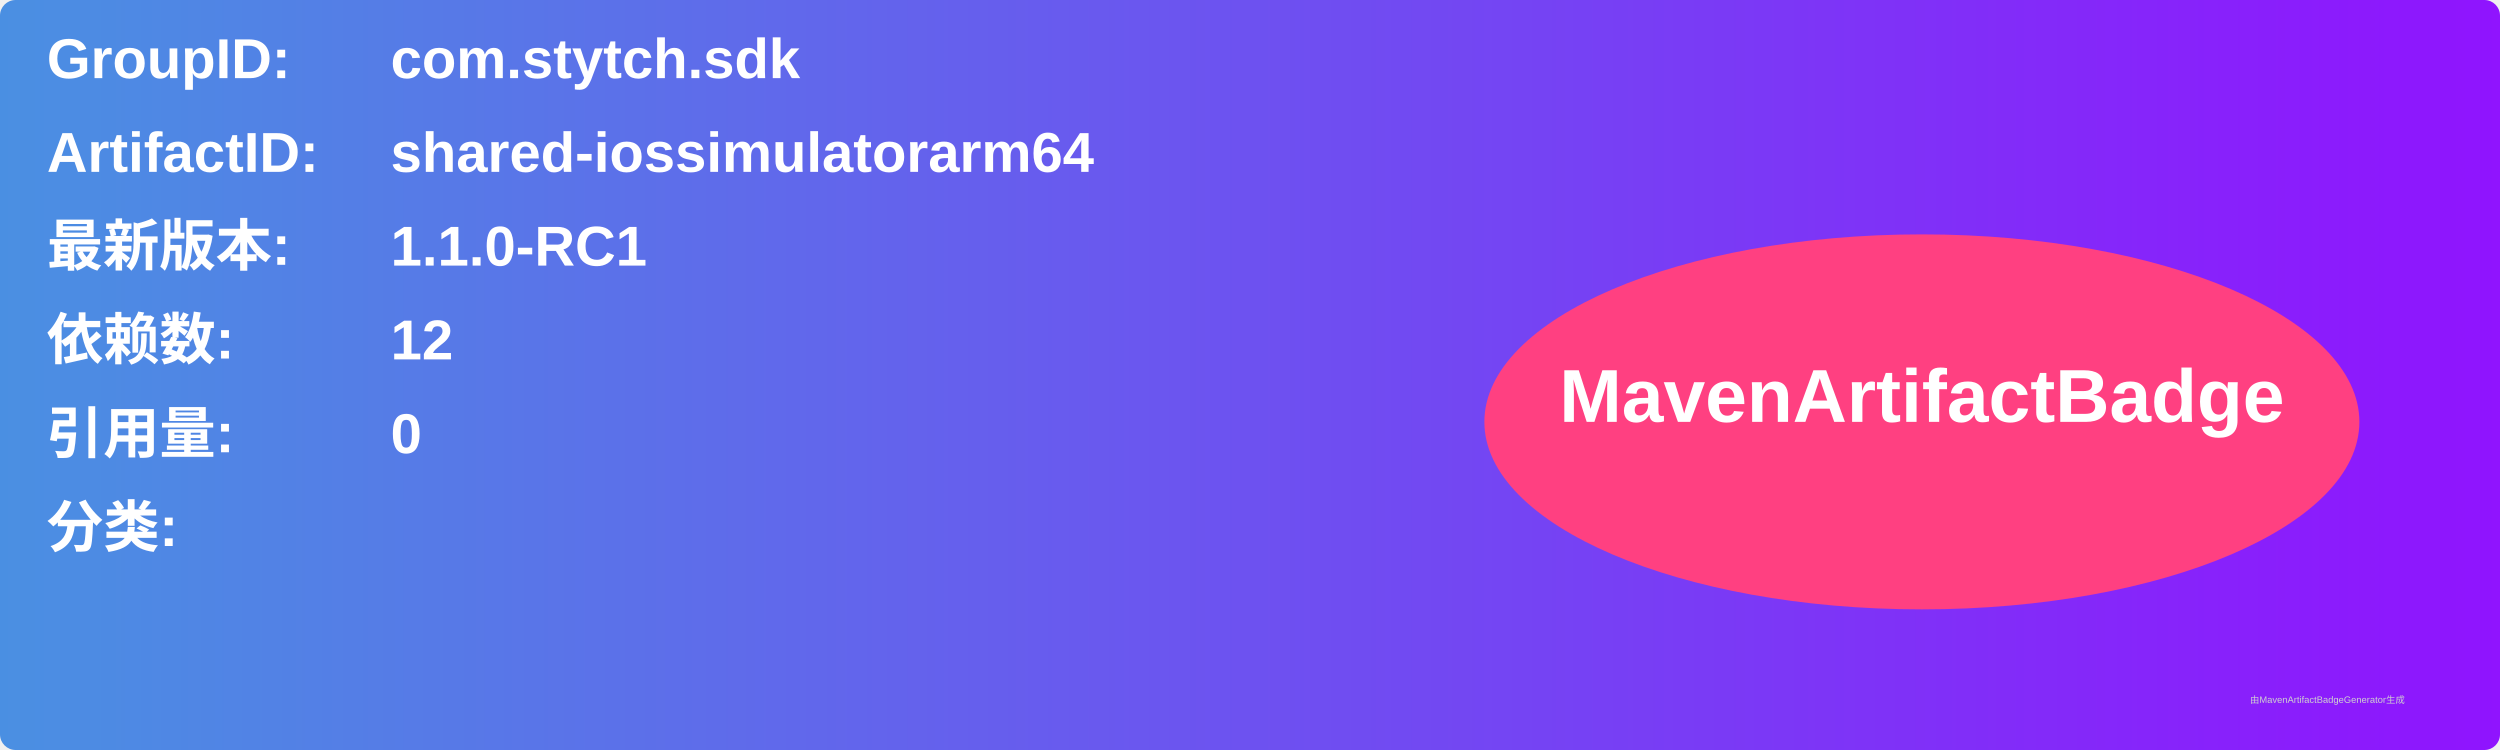
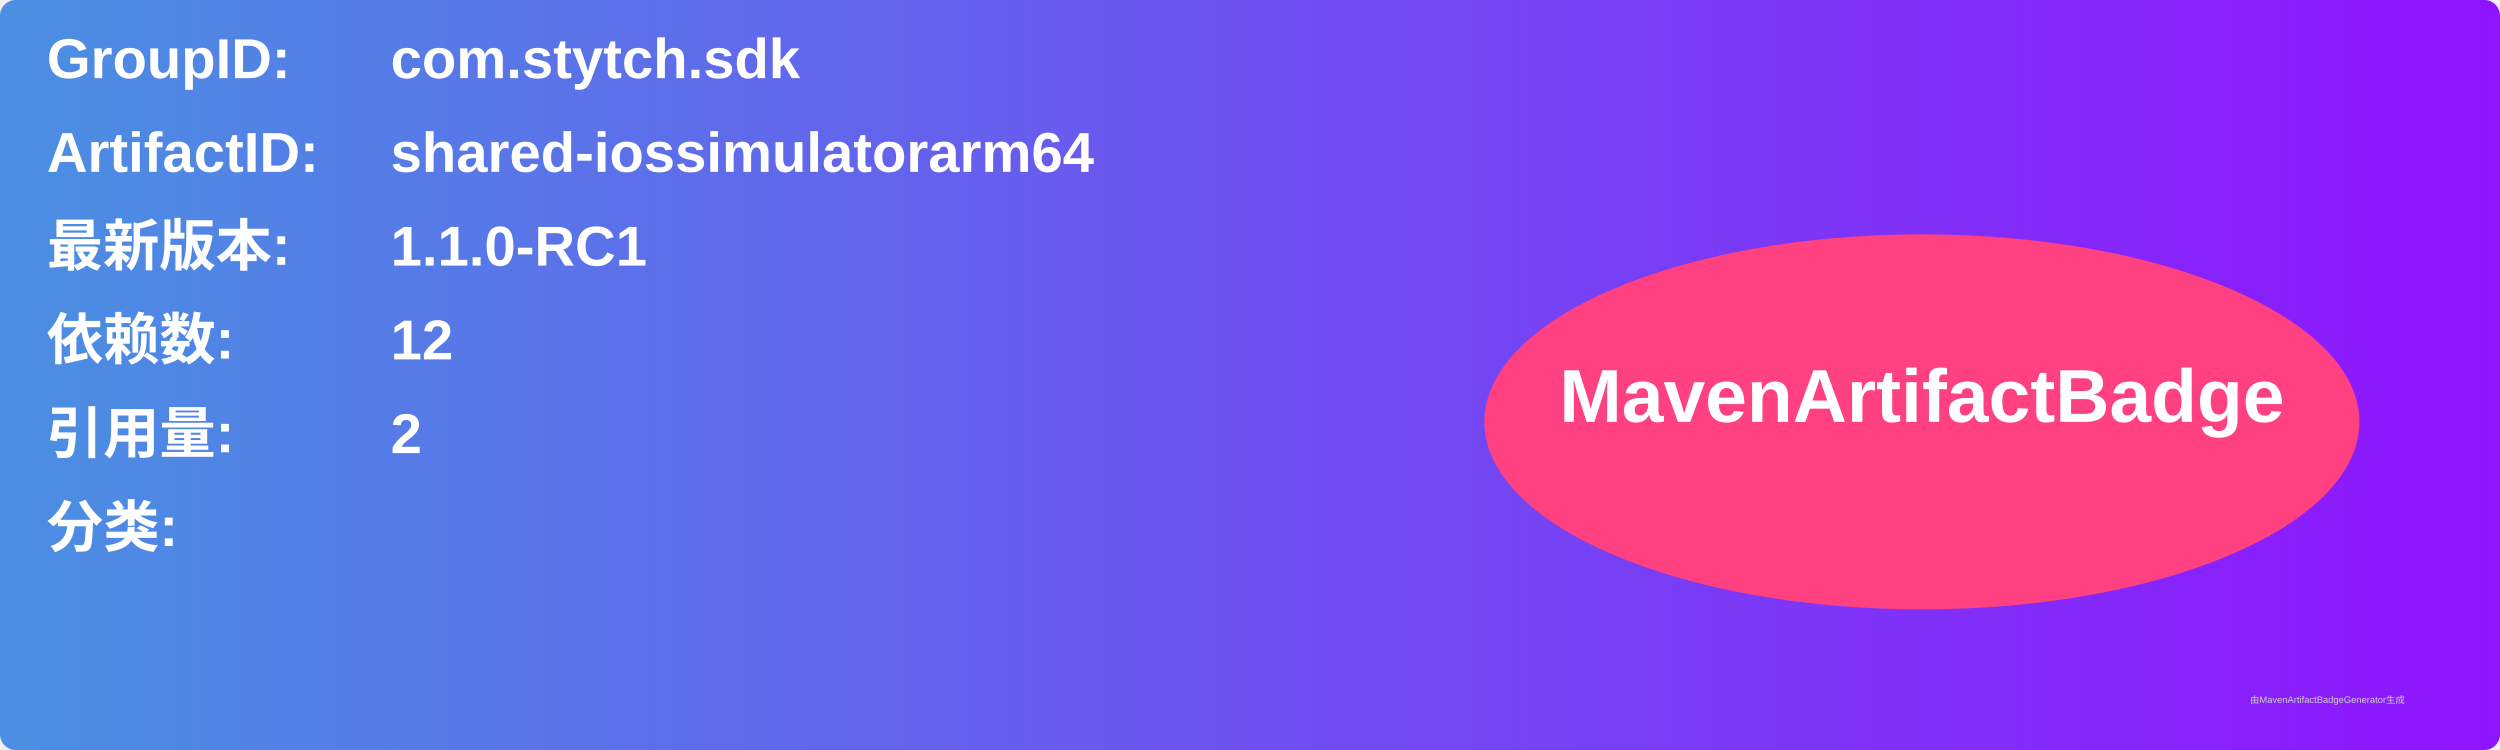
<svg xmlns="http://www.w3.org/2000/svg" width="800" height="240" viewBox="0 0 800 240">
  <linearGradient id="grad" x1="0%" y1="0%" x2="100%" y2="0%">
    <stop offset="0%" stop-color="#4a90e2" />
    <stop offset="100%" stop-color="#9013fe" />
  </linearGradient>
  <rect width="100%" height="100%" rx="5" ry="5" fill="url(#grad)" />
  <g transform="translate(15, 15)">
    <text x="0" y="10" font-family="Arial" font-size="18" fill="white" font-weight="bold" width="260">GroupID:</text>
    <text x="110" y="10" font-family="Arial" font-size="18" fill="white" font-weight="bold" width="460">com.stytch.sdk</text>
    <text x="0" y="40" font-family="Arial" font-size="18" fill="white" font-weight="bold" width="260">ArtifactID:</text>
    <text x="110" y="40" font-family="Arial" font-size="18" fill="white" font-weight="bold" width="460">shared-iossimulatorarm64</text>
    <text x="0" y="70" font-family="Arial" font-size="18" fill="white" font-weight="bold">最新版本:</text>
    <text x="110" y="70" font-family="Arial" font-size="18" fill="white" font-weight="bold">
      <tspan font-weight="bold">1.1.0-RC1</tspan>
    </text>
    <text x="0" y="100" font-family="Arial" font-size="18" fill="white" font-weight="bold">依赖数: </text>
    <text x="110" y="100" font-family="Arial" font-size="18" fill="white">
      <tspan font-weight="bold">12</tspan>
    </text>
    <text x="0" y="130" font-family="Arial" font-size="18" fill="white" font-weight="bold">引用量: </text>
    <text x="110" y="130" font-family="Arial" font-size="18" fill="white">
-       <tspan font-weight="bold">0</tspan>
+       <tspan font-weight="bold">2</tspan>
    </text>
    <text x="0" y="160" font-family="Arial" font-size="18" fill="white" font-weight="bold">分类:</text>
    <text x="10" y="190" font-family="Arial" font-size="10" fill="white">
      <tspan font-weight="bold" />
    </text>
    <ellipse cx="600" cy="120" rx="140" ry="60" fill="#ff4081" />
    <text x="600" y="120" text-anchor="middle" font-family="Arial" font-size="24" fill="white" font-weight="bold">MavenArtifactBadge</text>
  </g>
  <text x="720" y="225" font-family="Arial" font-size="3" fill="#d0d0d0">由MavenArtifactBadgeGenerator生成</text>
</svg>
